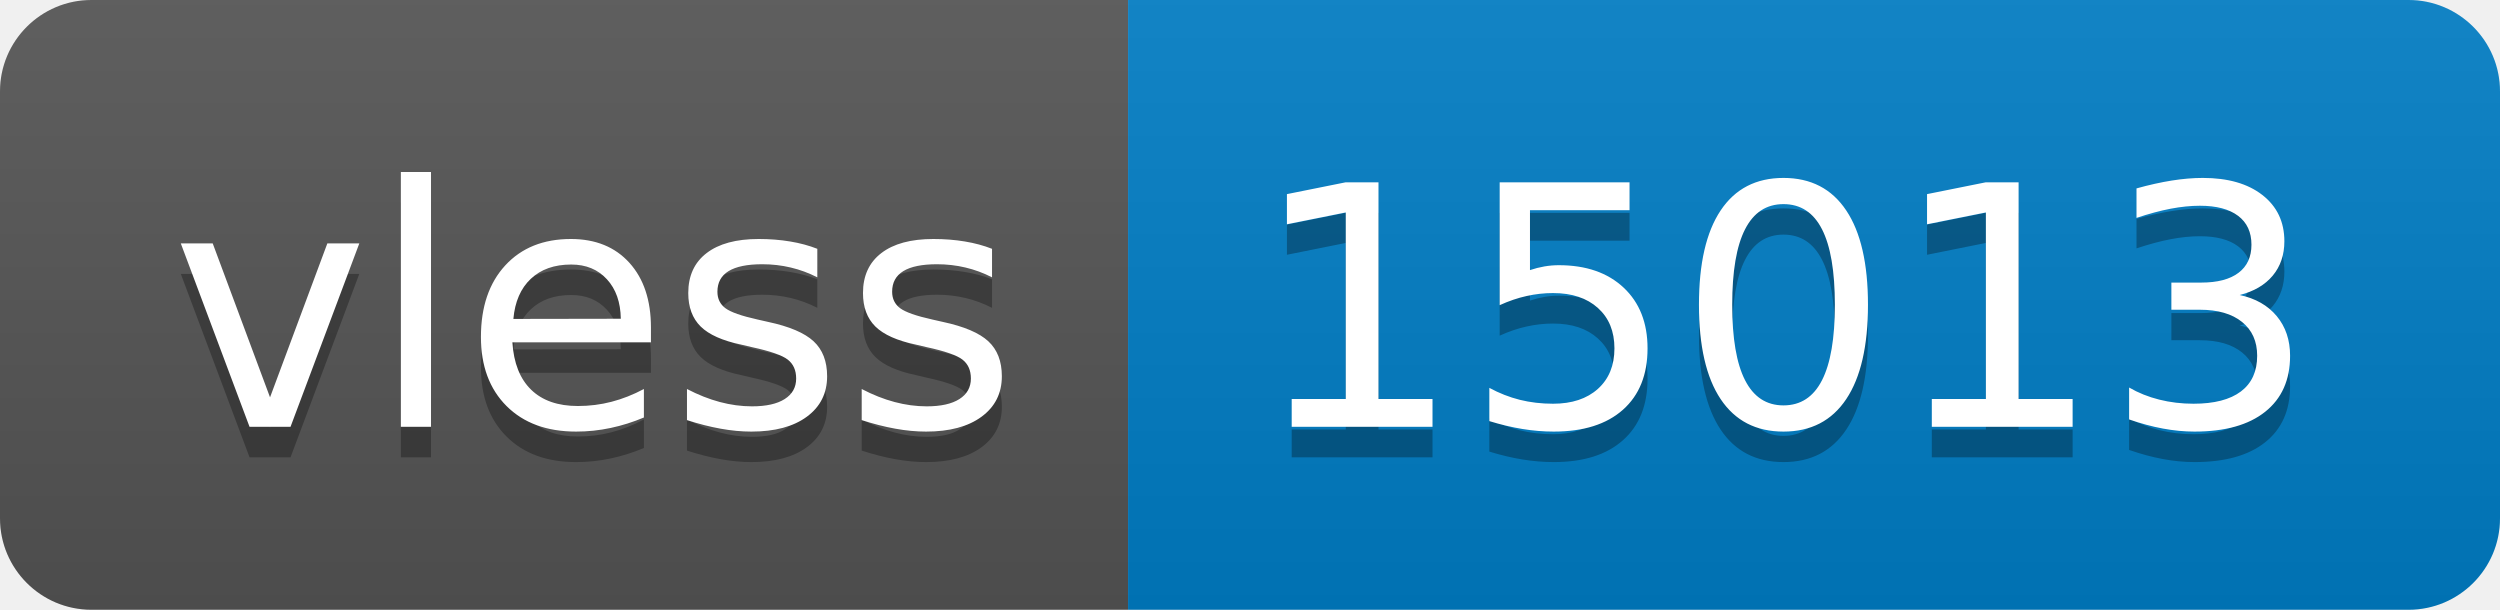
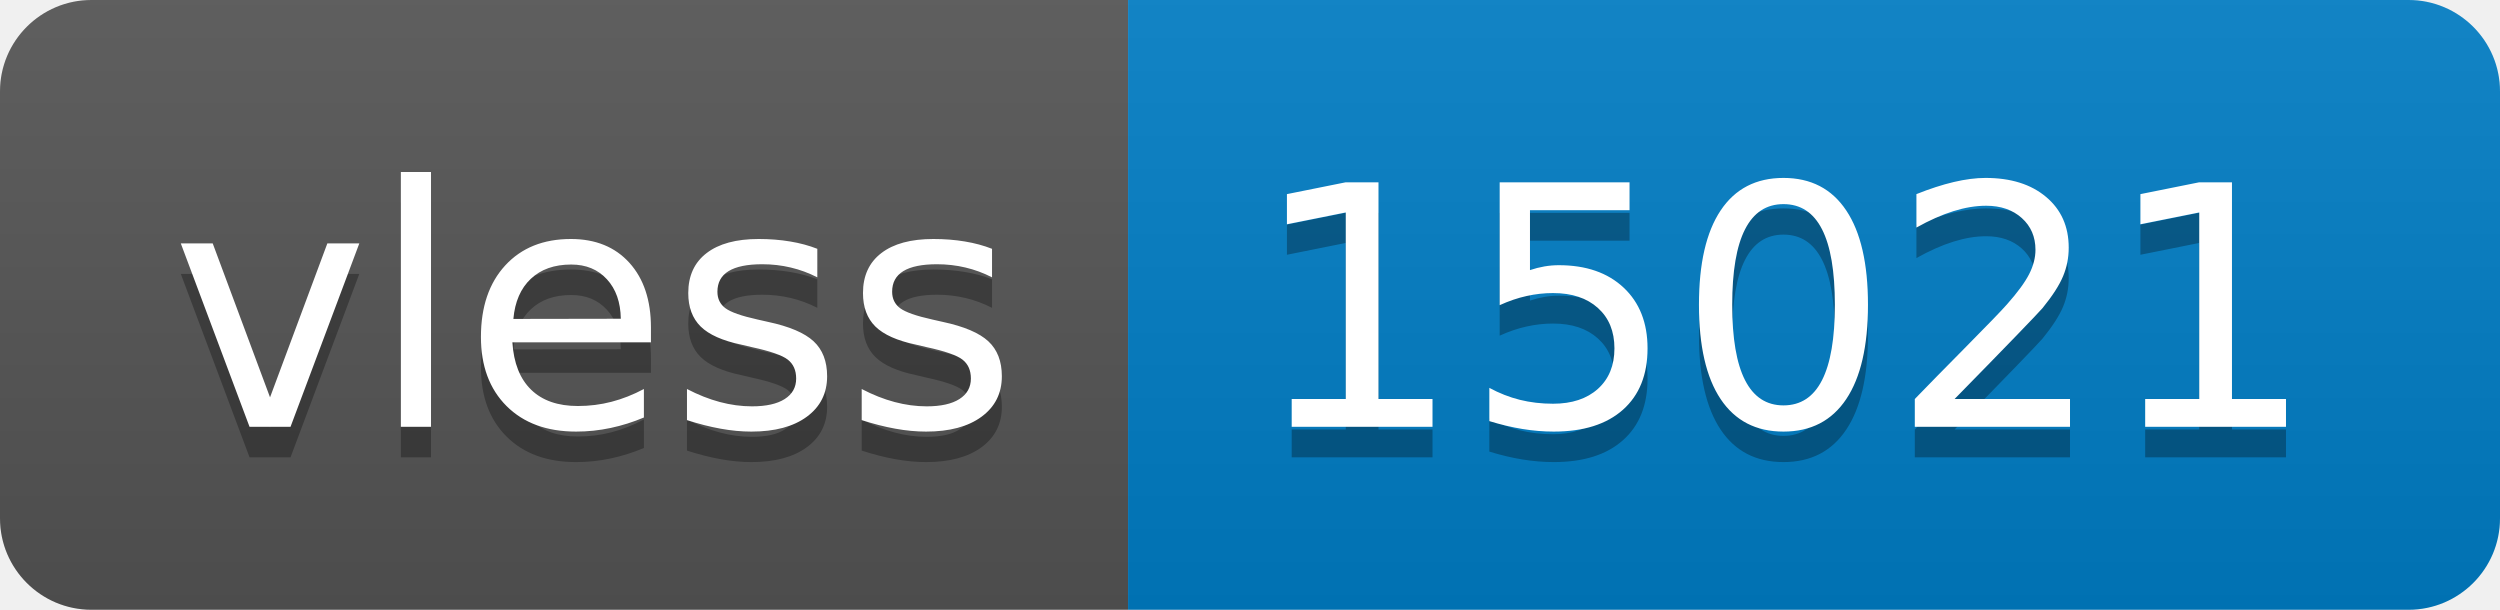
- <svg xmlns="http://www.w3.org/2000/svg" width="82" height="20" role="img" aria-label="vless: 15013">
+ <svg xmlns="http://www.w3.org/2000/svg" width="82" height="20" role="img" aria-label="vless: 15021">
  <linearGradient id="s" x2="0" y2="100%">
    <stop offset="0" stop-color="#bbb" stop-opacity=".1" />
    <stop offset="1" stop-opacity=".1" />
  </linearGradient>
  <clipPath id="r">
    <rect width="82" height="20" rx="3" fill="#fff" />
  </clipPath>
  <g clip-path="url(#r)">
    <rect width="37" height="20" fill="#555" />
    <rect x="37" width="45" height="20" fill="#007ec6" />
    <rect width="82" height="20" fill="url(#s)" />
  </g>
  <g fill="#fff" text-anchor="middle" font-family="Verdana,Geneva,DejaVu Sans,sans-serif" text-rendering="geometricPrecision" font-size="110">
    <text aria-hidden="true" x="195" y="150" fill="#010101" fill-opacity=".3" transform="scale(.1)" textLength="270">vless</text>
    <text x="195" y="140" transform="scale(.1)" fill="#fff" textLength="270">vless</text>
-     <text aria-hidden="true" x="585" y="150" fill="#010101" fill-opacity=".3" transform="scale(.1)" textLength="350">15013</text>
-     <text x="585" y="140" transform="scale(.1)" fill="#fff" textLength="350">15013</text>
+     <text aria-hidden="true" x="585" y="150" fill="#010101" fill-opacity=".3" transform="scale(.1)" textLength="350">15021</text>
+     <text x="585" y="140" transform="scale(.1)" fill="#fff" textLength="350">15021</text>
  </g>
</svg>
